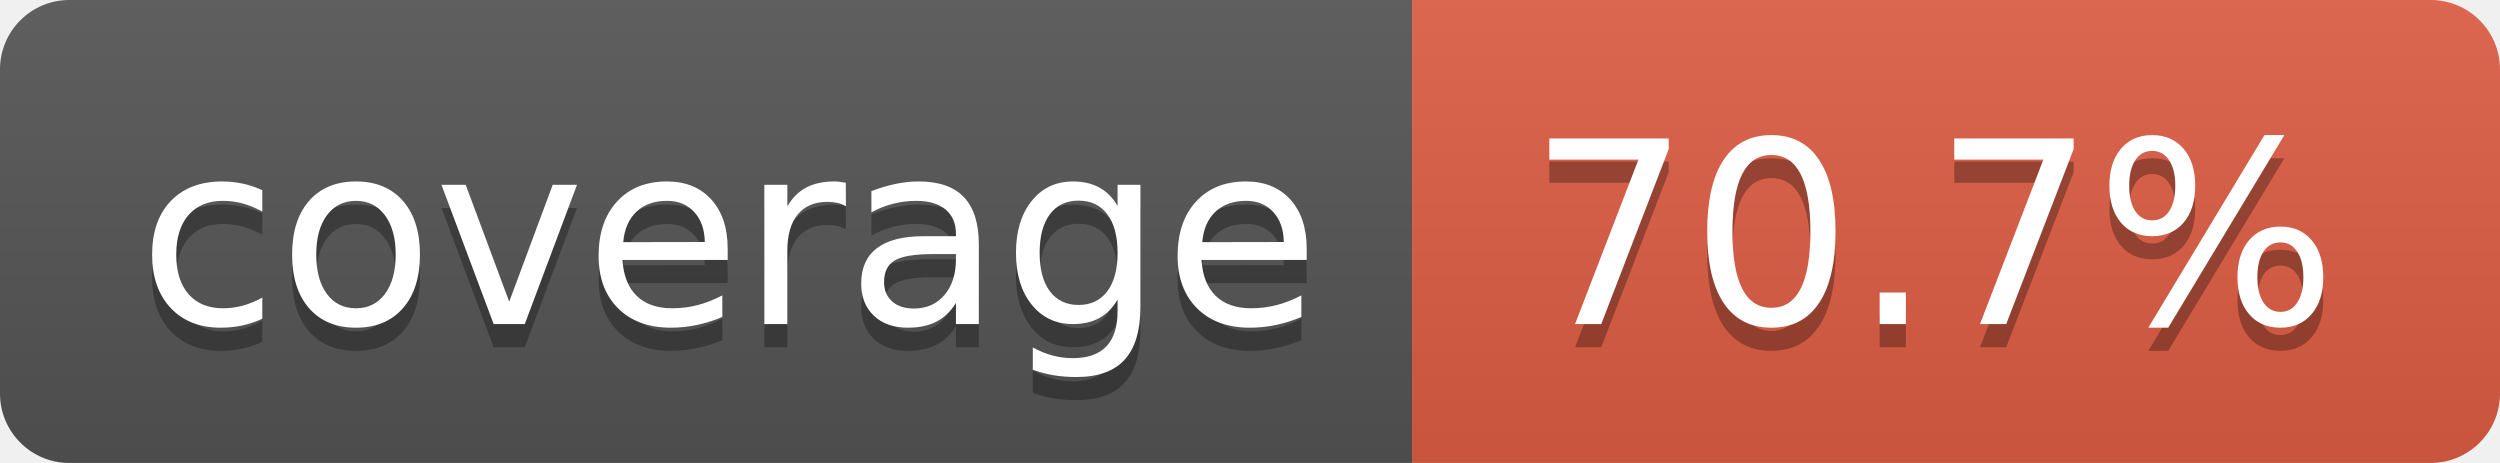
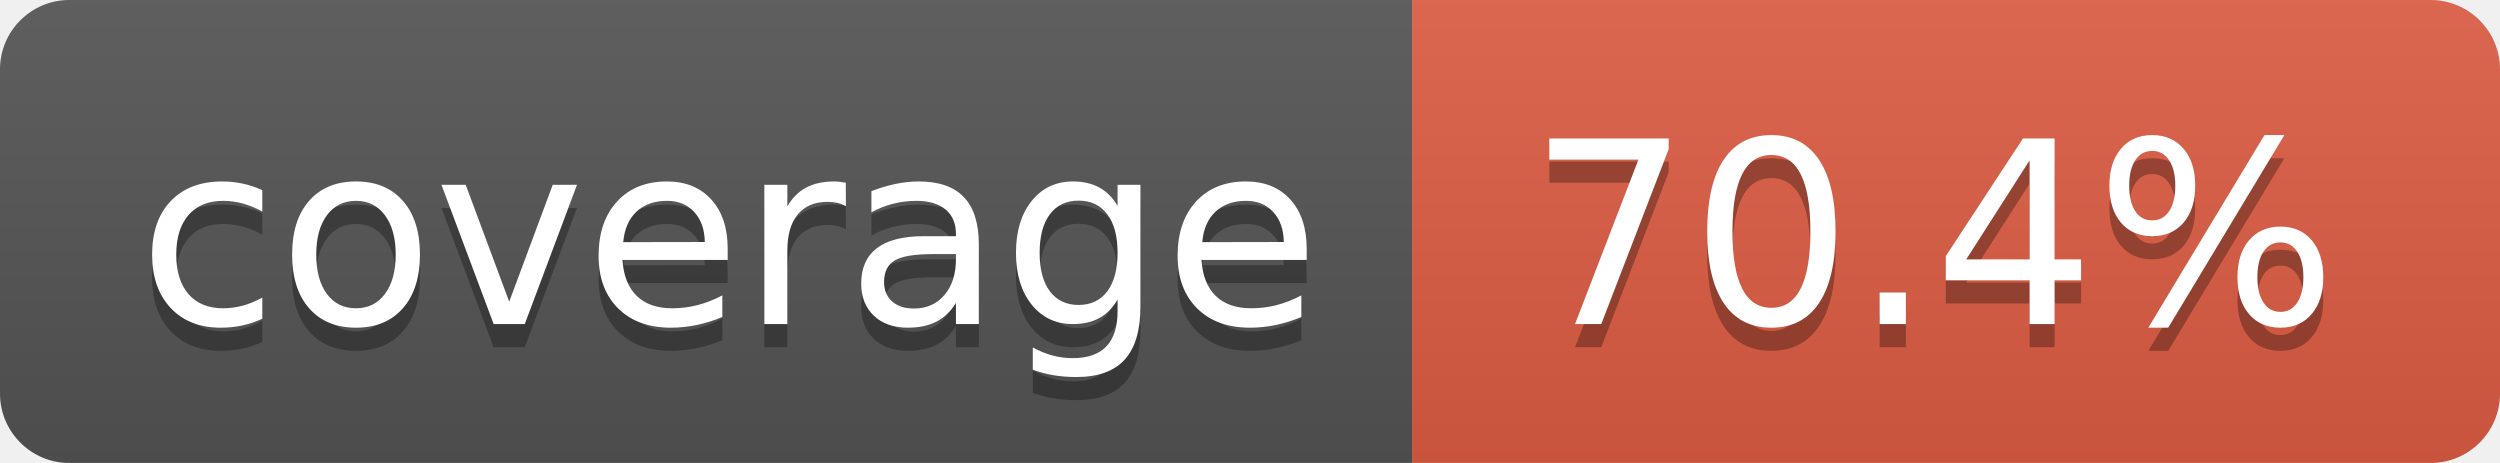
- <svg xmlns="http://www.w3.org/2000/svg" width="108" height="20" role="img" aria-label="coverage: 70.7%">
+ <svg xmlns="http://www.w3.org/2000/svg" width="108" height="20" role="img" aria-label="coverage: 70.4%">
  <linearGradient id="s" x2="0" y2="100%">
    <stop offset="0" stop-color="#bbb" stop-opacity=".1" />
    <stop offset="1" stop-opacity=".1" />
  </linearGradient>
  <clipPath id="r">
    <rect width="108" height="20" rx="3" fill="#fff" />
  </clipPath>
  <g clip-path="url(#r)">
    <rect width="61" height="20" fill="#555" />
    <rect x="61" width="47" height="20" fill="#e05d44" />
    <rect width="108" height="20" fill="url(#s)" />
  </g>
  <g fill="#fff" text-anchor="middle" font-family="Verdana,Geneva,DejaVu Sans,sans-serif" text-rendering="geometricPrecision" font-size="110">
    <text aria-hidden="true" x="315" y="150" fill="#010101" fill-opacity=".3" transform="scale(.1)" textLength="510">coverage</text>
    <text x="315" y="140" transform="scale(.1)" fill="#fff" textLength="510">coverage</text>
-     <text aria-hidden="true" x="835" y="150" fill="#010101" fill-opacity=".3" transform="scale(.1)" textLength="370">70.7%</text>
-     <text x="835" y="140" transform="scale(.1)" fill="#fff" textLength="370">70.7%</text>
+     <text aria-hidden="true" x="835" y="150" fill="#010101" fill-opacity=".3" transform="scale(.1)" textLength="370">70.4%</text>
+     <text x="835" y="140" transform="scale(.1)" fill="#fff" textLength="370">70.4%</text>
  </g>
</svg>
